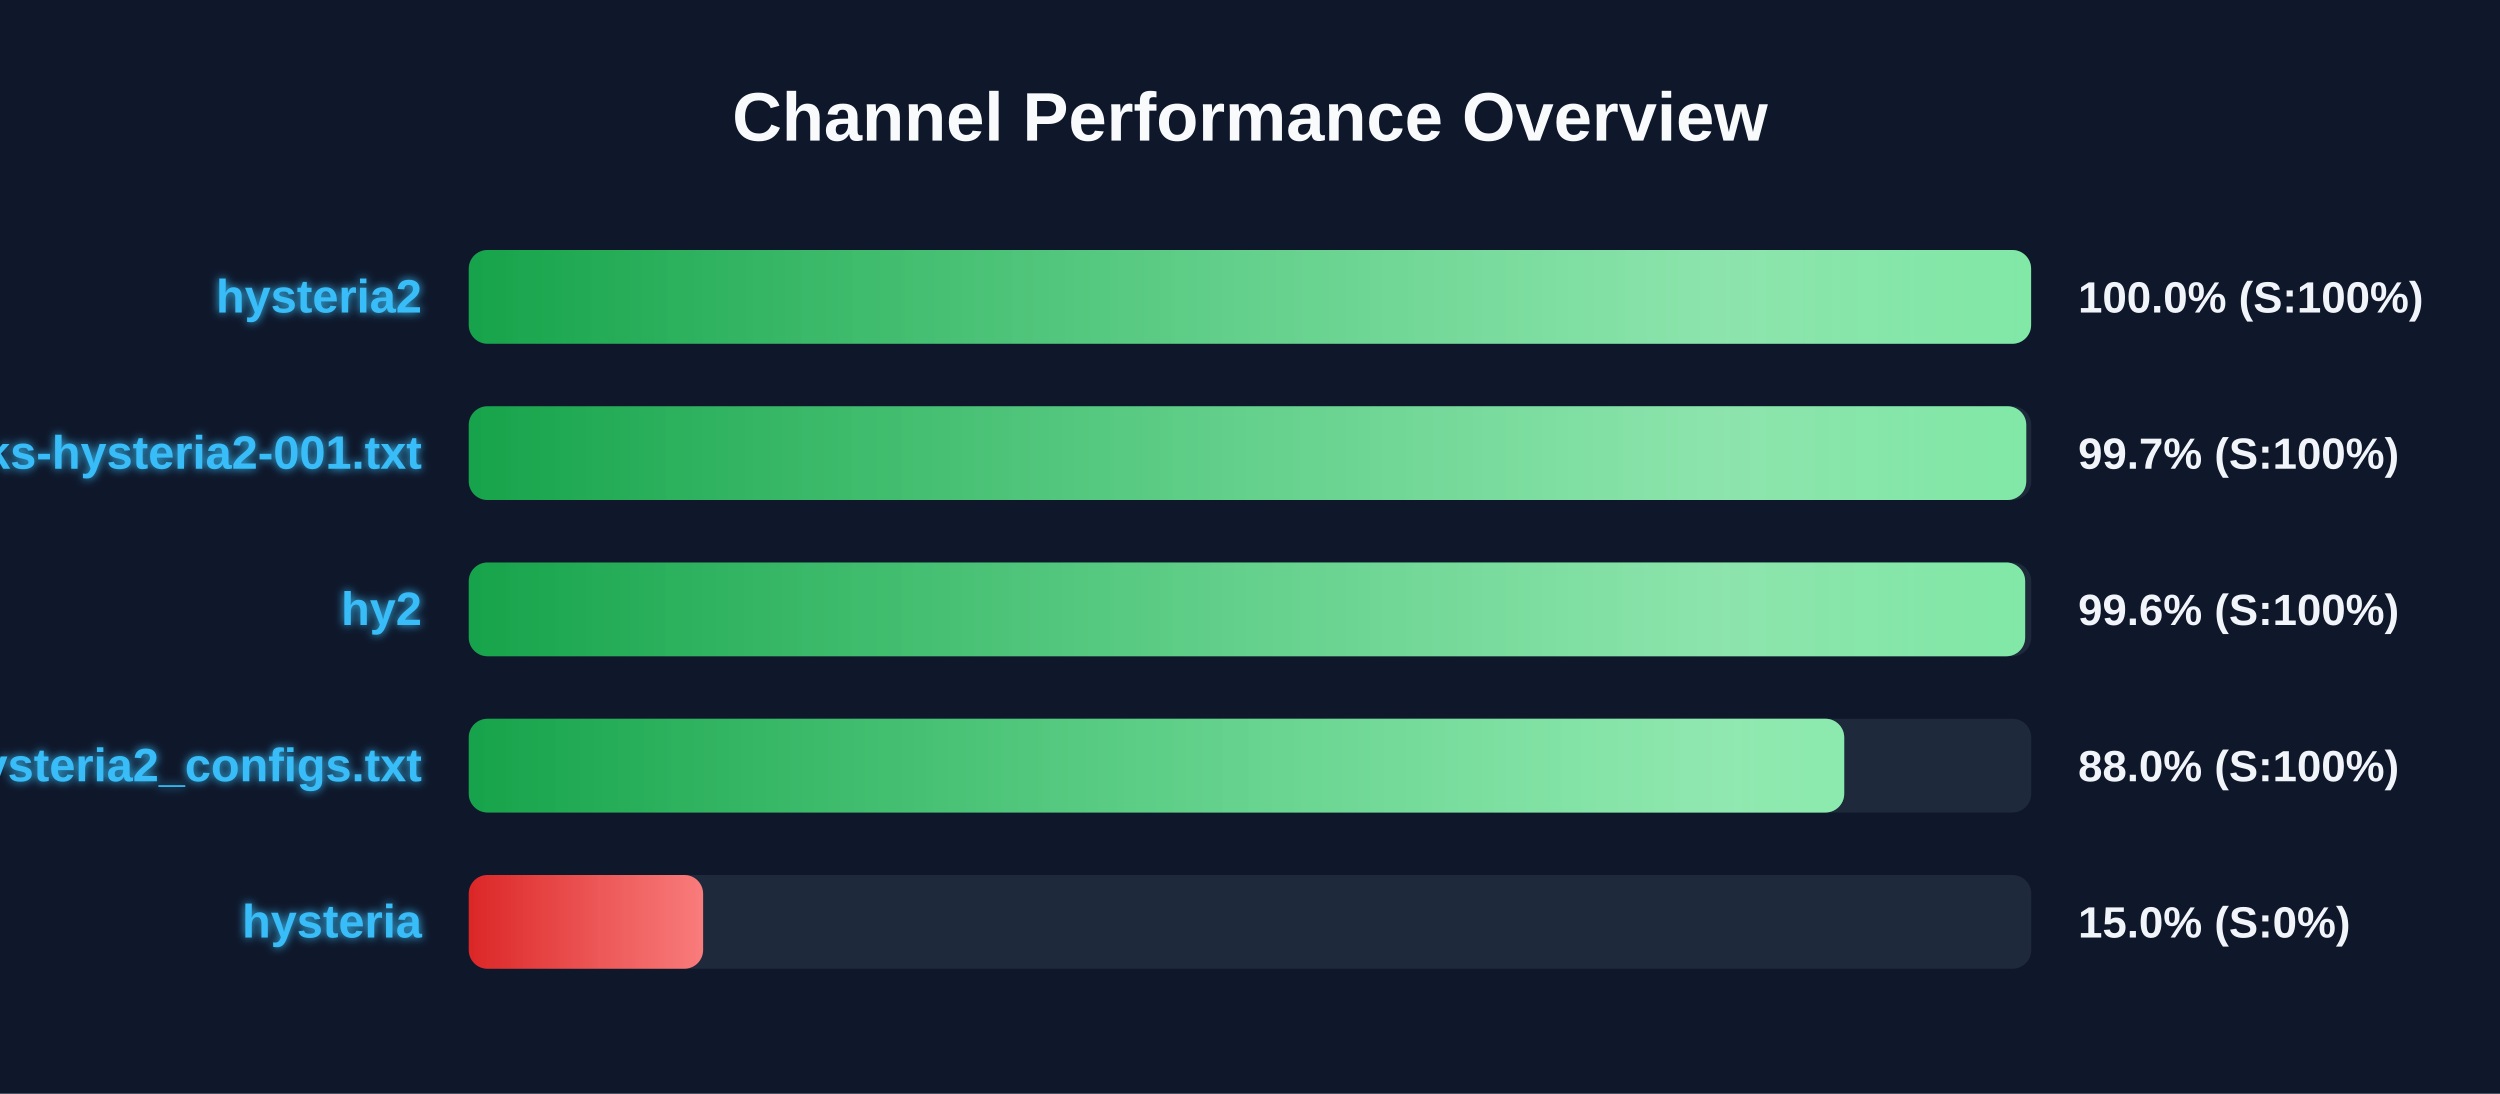
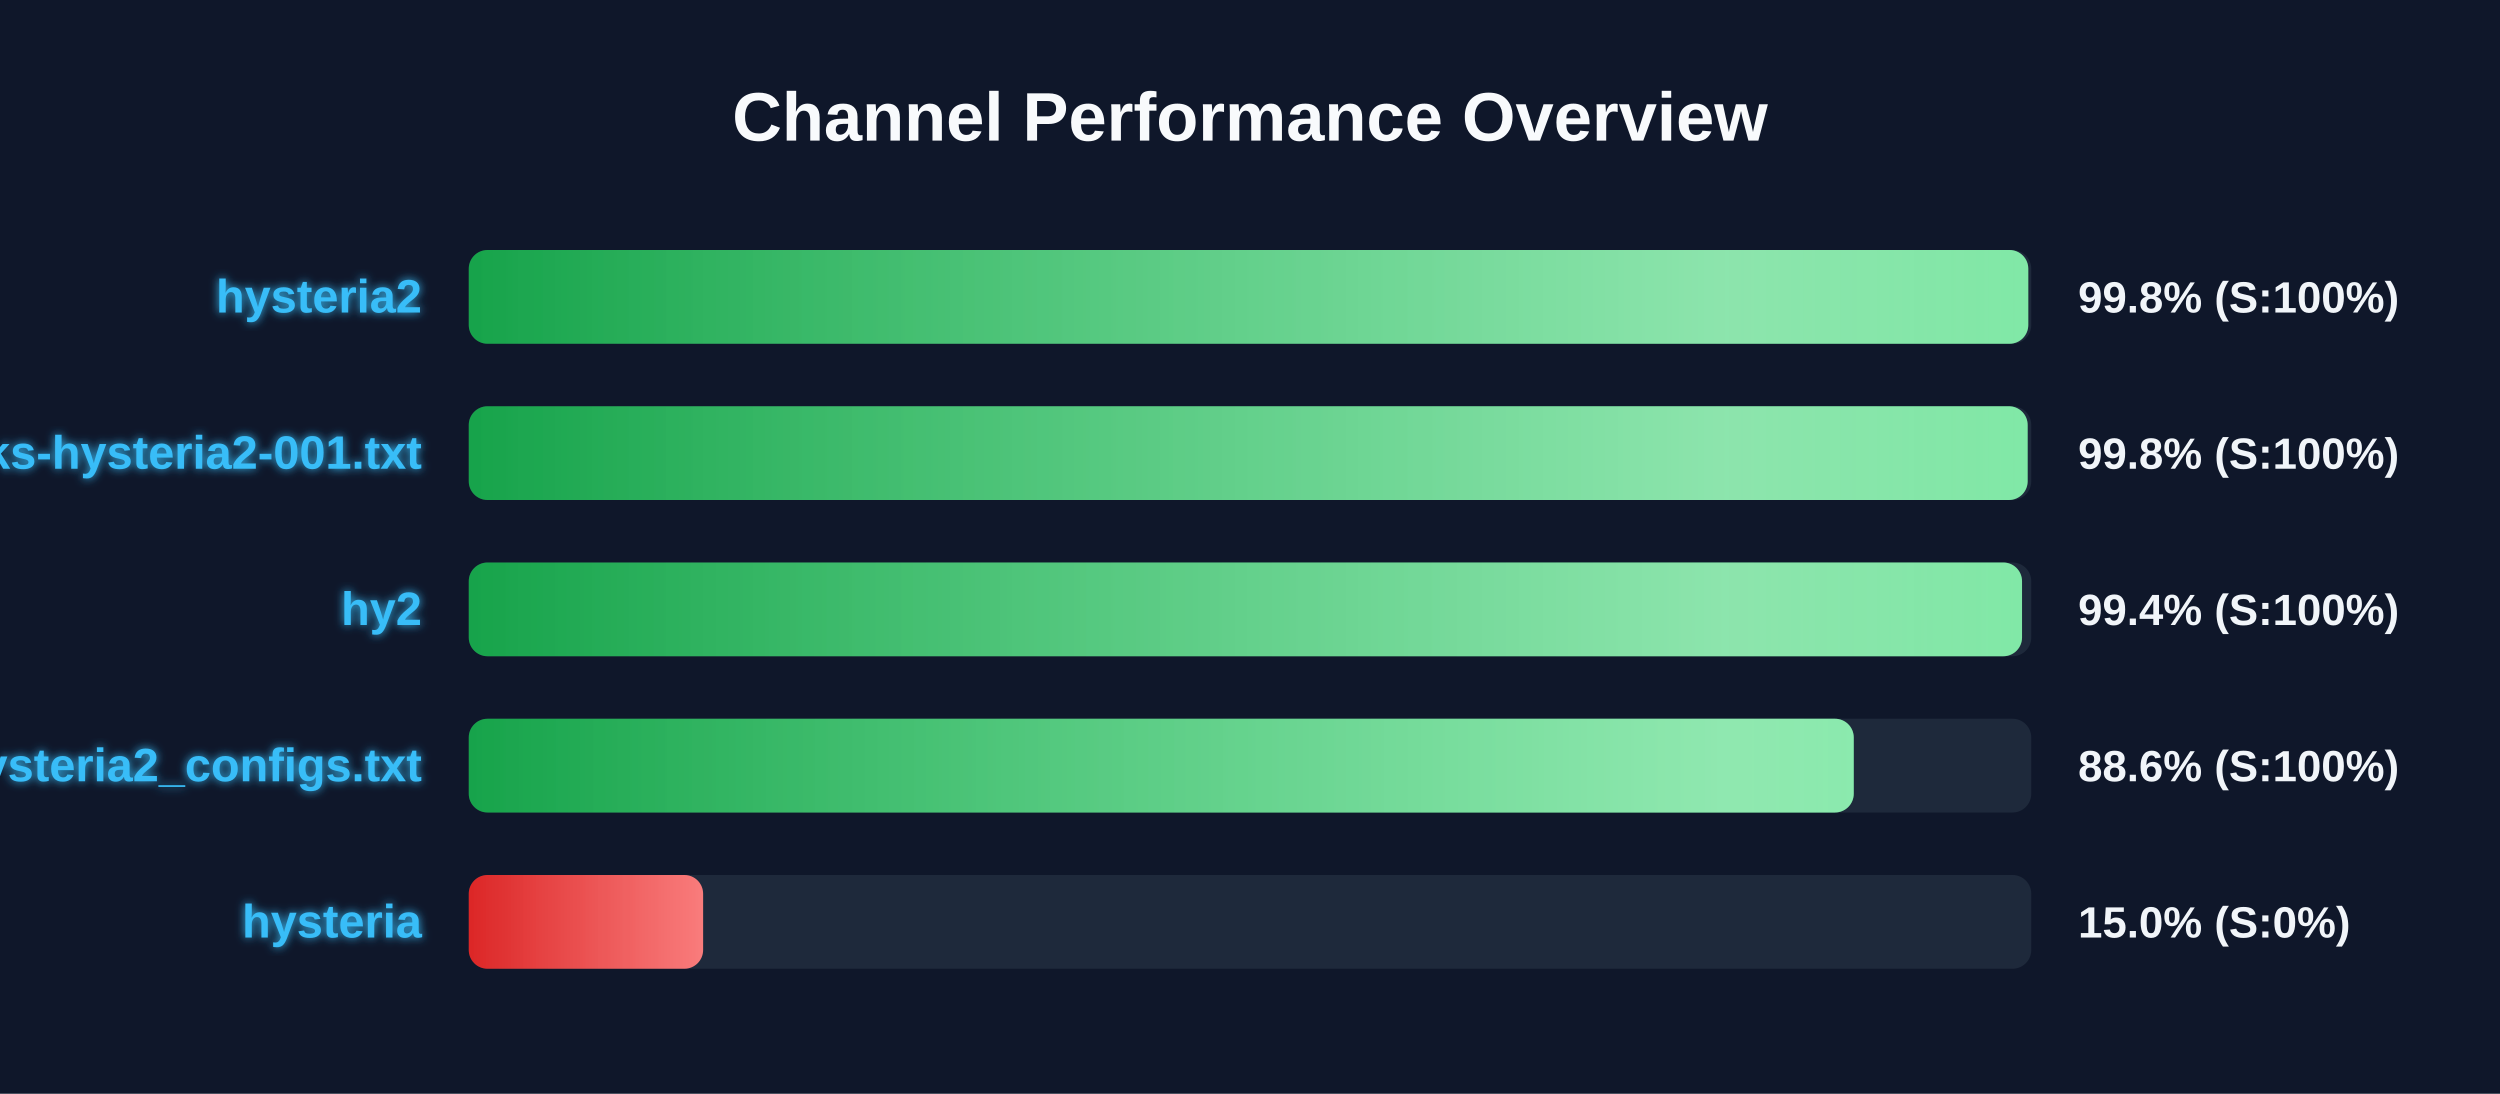
<svg xmlns="http://www.w3.org/2000/svg" width="800" height="350" version="1.1">
  <defs>
    <linearGradient id="grad-green" x1="0%" y1="0%" x2="100%" y2="0%">
      <stop offset="0%" stop-color="#16a34a" />
      <stop offset="100%" stop-color="#4ade80" />
    </linearGradient>
    <linearGradient id="grad-yellow" x1="0%" y1="0%" x2="100%" y2="0%">
      <stop offset="0%" stop-color="#ca8a04" />
      <stop offset="100%" stop-color="#fde047" />
    </linearGradient>
    <linearGradient id="grad-red" x1="0%" y1="0%" x2="100%" y2="0%">
      <stop offset="0%" stop-color="#dc2626" />
      <stop offset="100%" stop-color="#f87171" />
    </linearGradient>
    <linearGradient id="shimmer" x1="0%" y1="0%" x2="100%" y2="0%">
      <stop offset="0%" stop-color="rgba(255,255,255,0)" />
      <stop offset="50%" stop-color="rgba(255,255,255,0.4)" />
      <stop offset="100%" stop-color="rgba(255,255,255,0)" />
    </linearGradient>
    <filter id="glow" x="-20%" y="-20%" width="140%" height="140%">
      <feGaussianBlur stdDeviation="1.5" result="blur" />
      <feComposite in="SourceGraphic" in2="blur" operator="over" />
    </filter>
  </defs>
  <style>
        .bg-rect { fill: #0f172a; }
        .title { font: bold 22px 'Segoe UI', Arial, sans-serif; fill: #f8fafc; }
        .row { font: bold 15px 'Segoe UI', Arial, sans-serif; fill: #38bdf8; filter: url(#glow); }
        .score { font: bold 14px 'Segoe UI', Arial, sans-serif; fill: #f1f5f9; }
        @keyframes shimmer-anim {
            0% { transform: translateX(-100%); }
            100% { transform: translateX(200%); }
        }
        .shimmer-rect {
            animation: shimmer-anim 2.5s infinite linear;
        }
    </style>
  <rect width="100%" height="100%" class="bg-rect" />
  <text x="400" y="45" text-anchor="middle" class="title">Channel Performance Overview</text>
  <rect x="150" y="80" width="500" height="30" fill="#1e293b" rx="6" />
  <clipPath id="clip-0">
-     <rect x="150" y="80" width="499.95" height="30" rx="6" />
+     <rect x="150" y="80" width="499.05" height="30" rx="6" />
  </clipPath>
-   <rect x="150" y="80" width="499.95" height="30" fill="url(#grad-green)" rx="6" />
+   <rect x="150" y="80" width="499.05" height="30" fill="url(#grad-green)" rx="6" />
  <g clip-path="url(#clip-0)">
    <rect x="150" y="80" width="100%" height="30" fill="url(#shimmer)" class="shimmer-rect" />
  </g>
  <text x="135" y="100" text-anchor="end" class="row">hysteria2</text>
-   <text x="665" y="100" text-anchor="start" class="score">100.0% (S:100%)</text>
+   <text x="665" y="100" text-anchor="start" class="score">99.8% (S:100%)</text>
  <rect x="150" y="130" width="500" height="30" fill="#1e293b" rx="6" />
  <clipPath id="clip-1">
-     <rect x="150" y="130" width="498.4" height="30" rx="6" />
+     <rect x="150" y="130" width="498.85" height="30" rx="6" />
  </clipPath>
-   <rect x="150" y="130" width="498.4" height="30" fill="url(#grad-green)" rx="6" />
+   <rect x="150" y="130" width="498.85" height="30" fill="url(#grad-green)" rx="6" />
  <g clip-path="url(#clip-1)">
    <rect x="150" y="130" width="100%" height="30" fill="url(#shimmer)" class="shimmer-rect" />
  </g>
  <text x="135" y="150" text-anchor="end" class="row">EbraSha-Protocol-Chunks-hysteria2-001.txt</text>
-   <text x="665" y="150" text-anchor="start" class="score">99.7% (S:100%)</text>
+   <text x="665" y="150" text-anchor="start" class="score">99.8% (S:100%)</text>
  <rect x="150" y="180" width="500" height="30" fill="#1e293b" rx="6" />
  <clipPath id="clip-2">
-     <rect x="150" y="180" width="498.05" height="30" rx="6" />
+     <rect x="150" y="180" width="497.05" height="30" rx="6" />
  </clipPath>
-   <rect x="150" y="180" width="498.05" height="30" fill="url(#grad-green)" rx="6" />
+   <rect x="150" y="180" width="497.05" height="30" fill="url(#grad-green)" rx="6" />
  <g clip-path="url(#clip-2)">
    <rect x="150" y="180" width="100%" height="30" fill="url(#shimmer)" class="shimmer-rect" />
  </g>
  <text x="135" y="200" text-anchor="end" class="row">hy2</text>
-   <text x="665" y="200" text-anchor="start" class="score">99.6% (S:100%)</text>
+   <text x="665" y="200" text-anchor="start" class="score">99.4% (S:100%)</text>
  <rect x="150" y="230" width="500" height="30" fill="#1e293b" rx="6" />
  <clipPath id="clip-3">
-     <rect x="150" y="230" width="440.15" height="30" rx="6" />
+     <rect x="150" y="230" width="443.2" height="30" rx="6" />
  </clipPath>
-   <rect x="150" y="230" width="440.15" height="30" fill="url(#grad-green)" rx="6" />
+   <rect x="150" y="230" width="443.2" height="30" fill="url(#grad-green)" rx="6" />
  <g clip-path="url(#clip-3)">
    <rect x="150" y="230" width="100%" height="30" fill="url(#shimmer)" class="shimmer-rect" />
  </g>
  <text x="135" y="250" text-anchor="end" class="row">hysteria2_configs.txt</text>
-   <text x="665" y="250" text-anchor="start" class="score">88.0% (S:100%)</text>
+   <text x="665" y="250" text-anchor="start" class="score">88.6% (S:100%)</text>
  <rect x="150" y="280" width="500" height="30" fill="#1e293b" rx="6" />
  <clipPath id="clip-4">
    <rect x="150" y="280" width="75.0" height="30" rx="6" />
  </clipPath>
  <rect x="150" y="280" width="75.0" height="30" fill="url(#grad-red)" rx="6" />
  <g clip-path="url(#clip-4)">
    <rect x="150" y="280" width="100%" height="30" fill="url(#shimmer)" class="shimmer-rect" />
  </g>
  <text x="135" y="300" text-anchor="end" class="row">hysteria</text>
  <text x="665" y="300" text-anchor="start" class="score">15.0% (S:0%)</text>
</svg>
